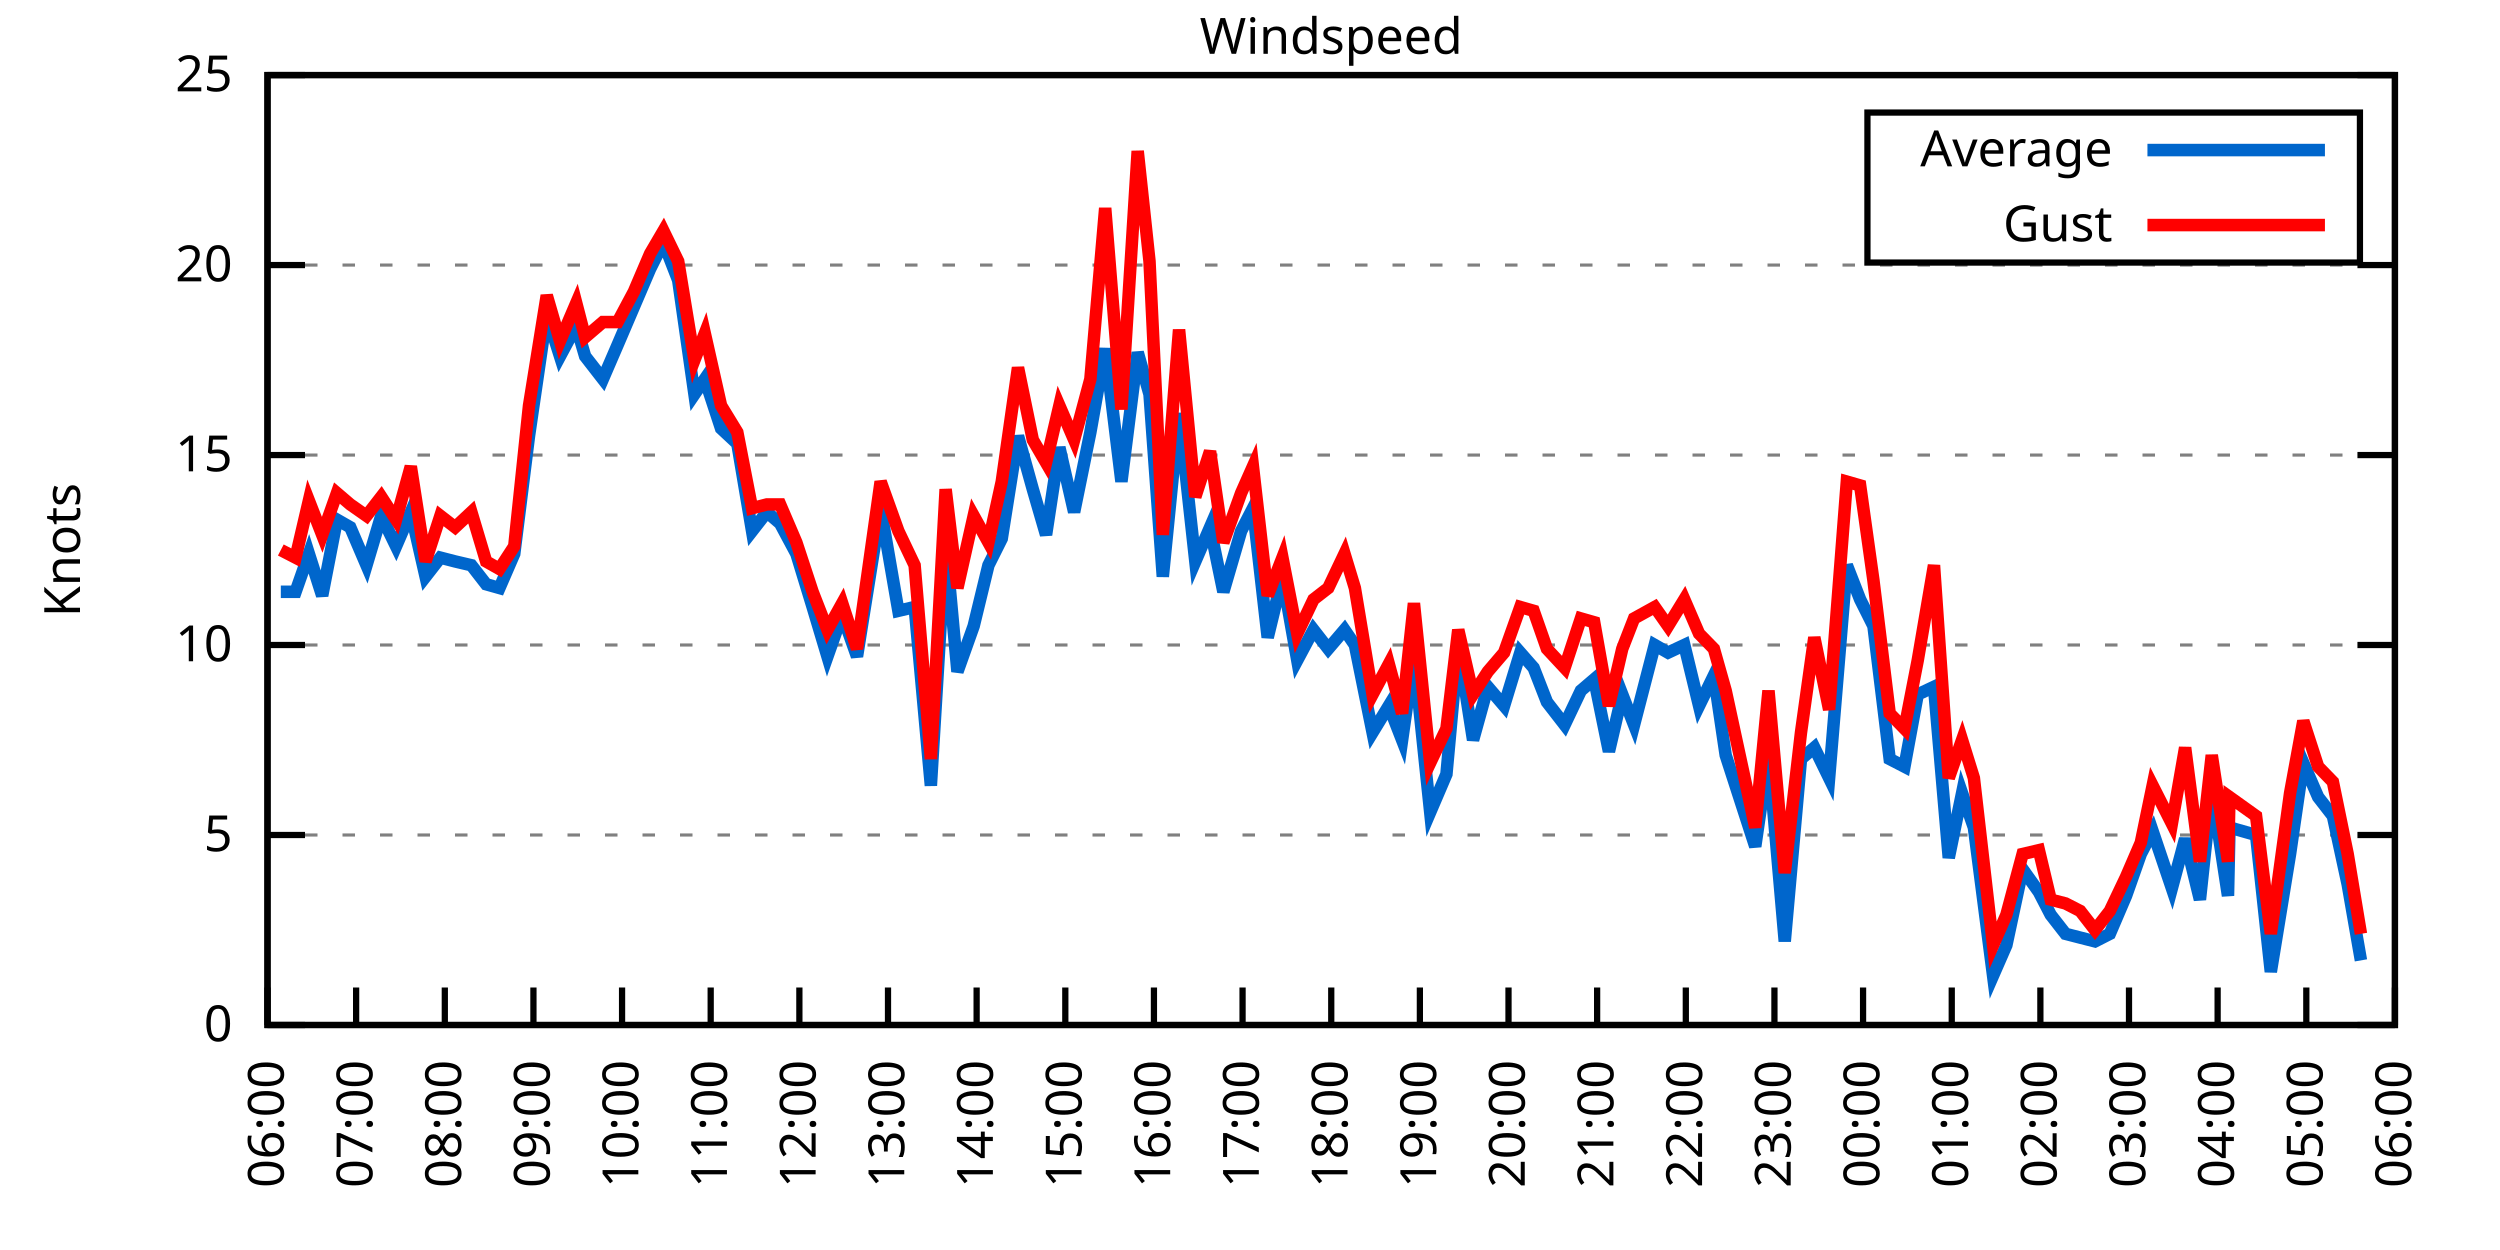
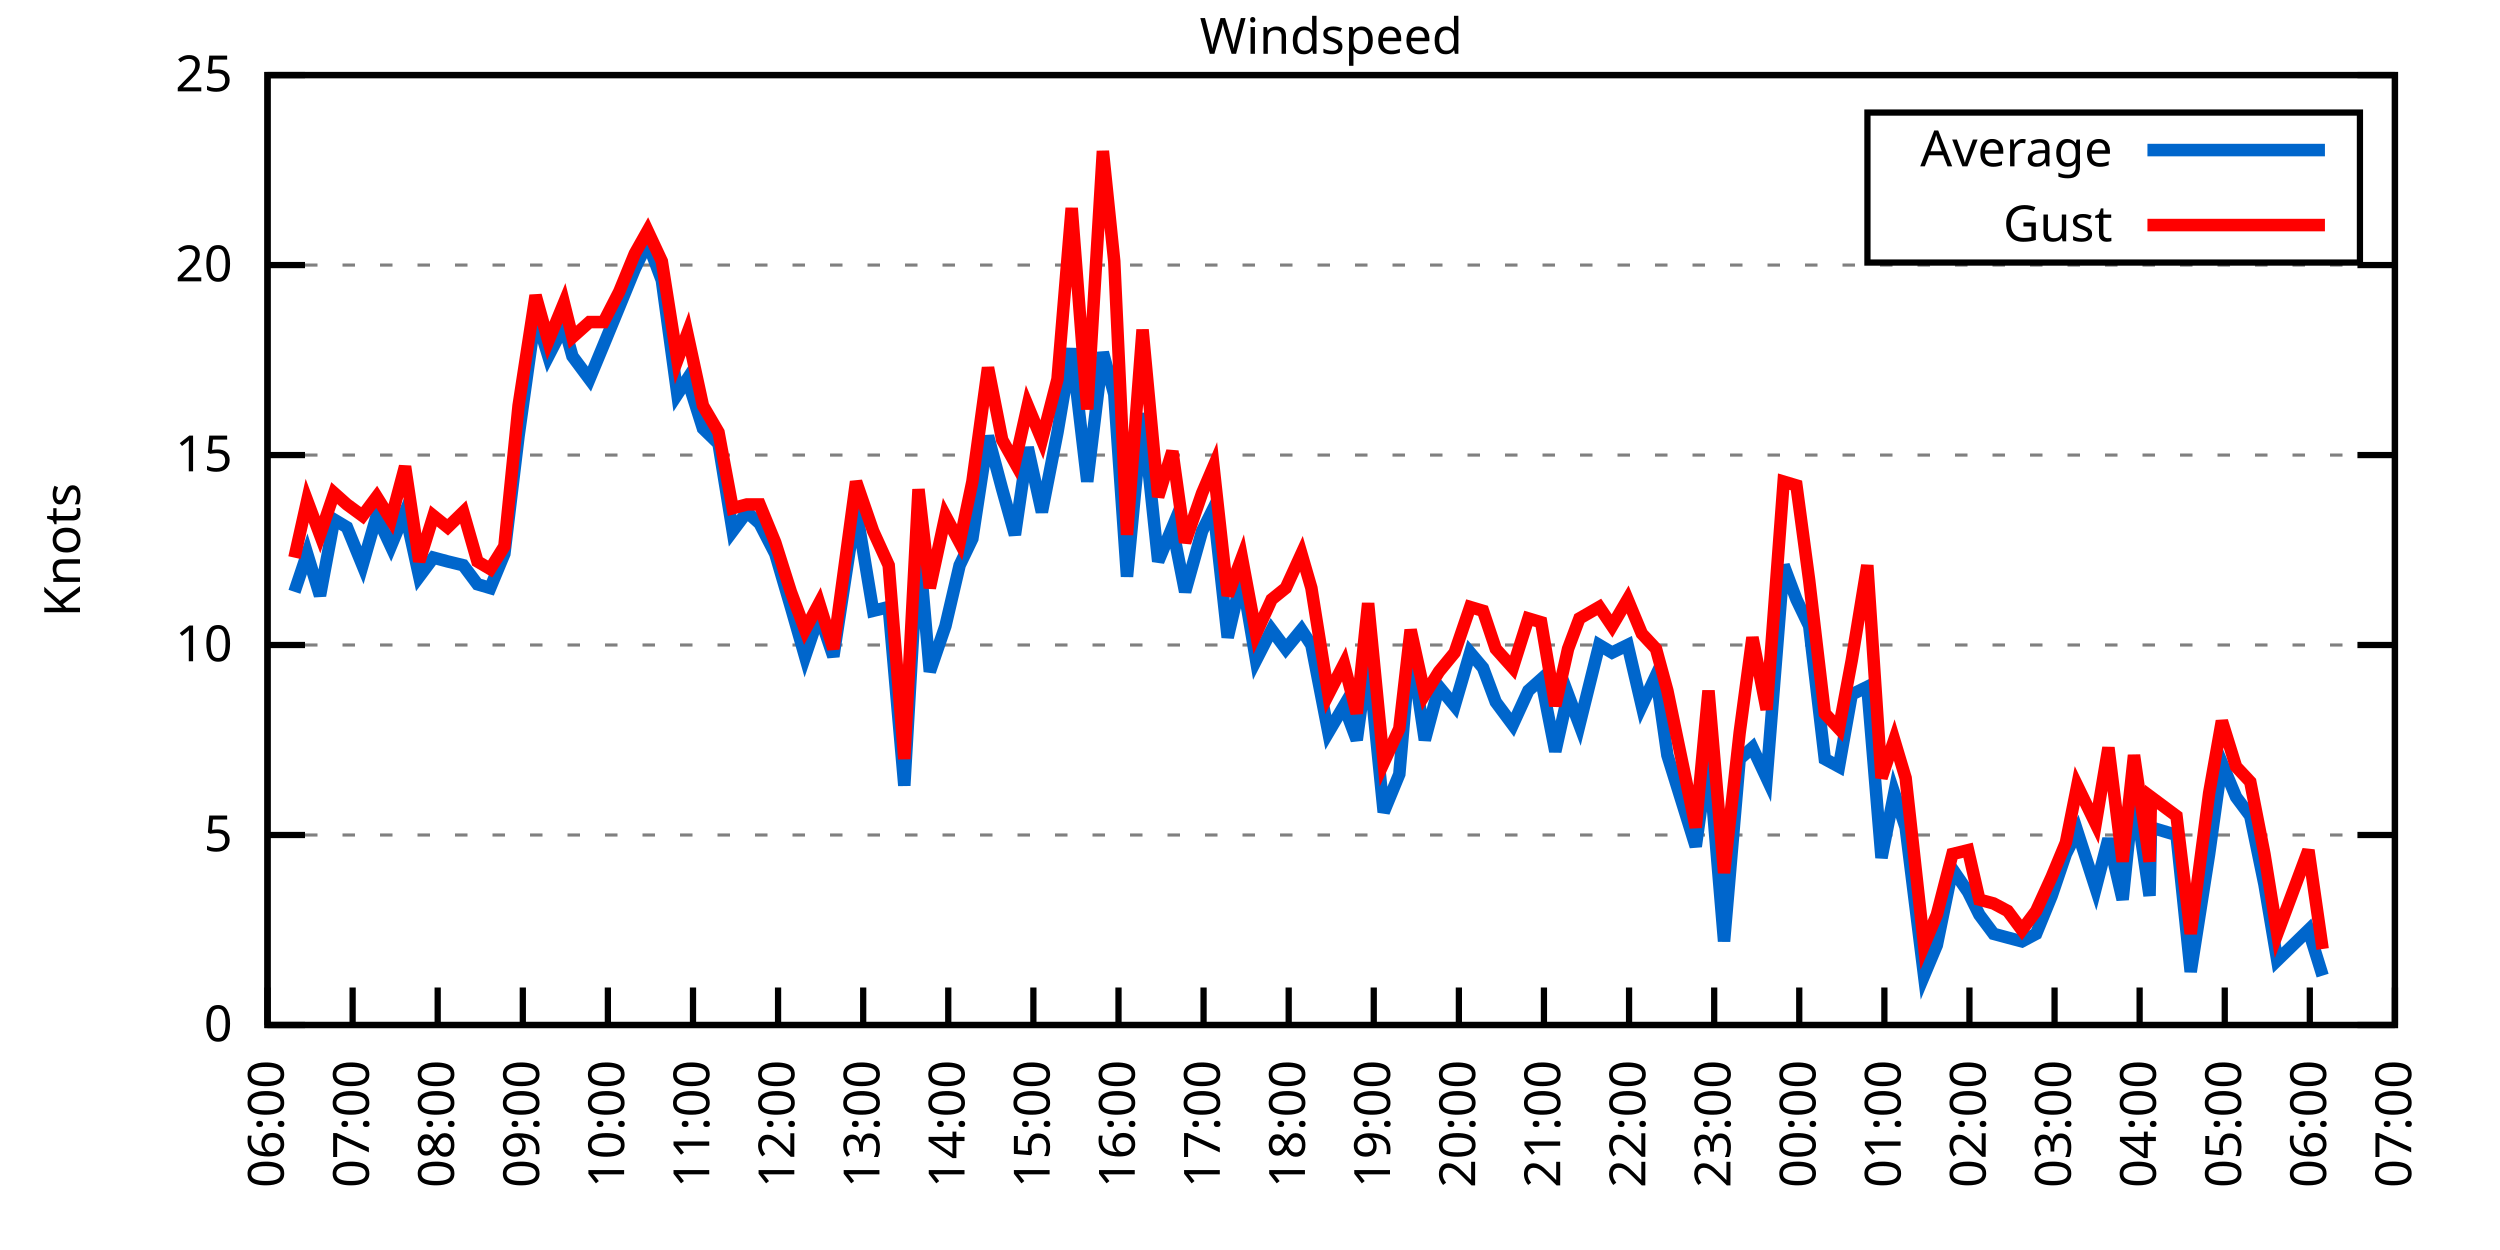
<svg xmlns="http://www.w3.org/2000/svg" xmlns:xlink="http://www.w3.org/1999/xlink" width="400" height="200" viewBox="0 0 400 200">
  <g id="gnuplot_canvas">
    <rect x="0" y="0" width="400" height="200" fill="none" />
    <defs>
      <circle id="gpDot" r="0.5" stroke-width="0.5" stroke="currentColor" />
      <path id="gpPt0" stroke-width="0.333" stroke="currentColor" d="M-1,0 h2 M0,-1 v2" />
      <path id="gpPt1" stroke-width="0.333" stroke="currentColor" d="M-1,-1 L1,1 M1,-1 L-1,1" />
      <path id="gpPt2" stroke-width="0.333" stroke="currentColor" d="M-1,0 L1,0 M0,-1 L0,1 M-1,-1 L1,1 M-1,1 L1,-1" />
      <rect id="gpPt3" stroke-width="0.333" stroke="currentColor" x="-1" y="-1" width="2" height="2" />
      <rect id="gpPt4" stroke-width="0.333" stroke="currentColor" fill="currentColor" x="-1" y="-1" width="2" height="2" />
      <circle id="gpPt5" stroke-width="0.333" stroke="currentColor" cx="0" cy="0" r="1" />
      <use xlink:href="#gpPt5" id="gpPt6" fill="currentColor" stroke="none" />
      <path id="gpPt7" stroke-width="0.333" stroke="currentColor" d="M0,-1.33 L-1.33,0.67 L1.33,0.67 z" />
      <use xlink:href="#gpPt7" id="gpPt8" fill="currentColor" stroke="none" />
      <use xlink:href="#gpPt7" id="gpPt9" stroke="currentColor" transform="rotate(180)" />
      <use xlink:href="#gpPt9" id="gpPt10" fill="currentColor" stroke="none" />
      <use xlink:href="#gpPt3" id="gpPt11" stroke="currentColor" transform="rotate(45)" />
      <use xlink:href="#gpPt11" id="gpPt12" fill="currentColor" stroke="none" />
      <path id="gpPt13" stroke-width="0.333" stroke="currentColor" d="M0,1.330 L1.265,0.411 L0.782,-1.067 L-0.782,-1.076 L-1.265,0.411 z" />
      <use xlink:href="#gpPt13" id="gpPt14" fill="currentColor" stroke="none" />
      <filter id="textbox" filterUnits="objectBoundingBox" x="0" y="0" height="1" width="1">
        <feFlood flood-color="white" flood-opacity="1" result="bgnd" />
        <feComposite in="SourceGraphic" in2="bgnd" operator="atop" />
      </filter>
      <filter id="greybox" filterUnits="objectBoundingBox" x="0" y="0" height="1" width="1">
        <feFlood flood-color="lightgrey" flood-opacity="1" result="grey" />
        <feComposite in="SourceGraphic" in2="grey" operator="atop" />
      </filter>
    </defs>
    <g fill="none" color="white" stroke="currentColor" stroke-width="1.00" stroke-linecap="butt" stroke-linejoin="miter">
</g>
    <g fill="none" color="black" stroke="currentColor" stroke-width="1.00" stroke-linecap="butt" stroke-linejoin="miter">
      <g stroke="none" shape-rendering="crispEdges">
        <polygon fill="rgb(255, 255, 255)" points="42.80,164.00 383.18,164.00 383.18,12.02 42.80,12.02 " />
      </g>
    </g>
    <g fill="none" color="black" stroke="currentColor" stroke-width="1.00" stroke-linecap="butt" stroke-linejoin="miter">
</g>
    <g fill="none" color="black" stroke="black" stroke-width="0.50" stroke-linecap="butt" stroke-linejoin="miter">
</g>
    <g fill="none" color="gray" stroke="currentColor" stroke-width="0.50" stroke-linecap="butt" stroke-linejoin="miter">
      <path stroke="gray" stroke-dasharray="2,4" class="gridline" d="M42.80,164.00 L383.19,164.00  " />
    </g>
    <g fill="none" color="gray" stroke="gray" stroke-width="1.00" stroke-linecap="butt" stroke-linejoin="miter">
</g>
    <g fill="none" color="black" stroke="currentColor" stroke-width="1.00" stroke-linecap="butt" stroke-linejoin="miter">
      <path stroke="black" d="M42.80,164.00 L48.80,164.00 M383.19,164.00 L377.19,164.00  " />
      <g transform="translate(37.20,166.60)" stroke="none" fill="black" font-family="Sans" font-size="8.00" text-anchor="end">
        <text>
          <tspan font-family="Sans"> 0</tspan>
        </text>
      </g>
    </g>
    <g fill="none" color="black" stroke="currentColor" stroke-width="1.00" stroke-linecap="butt" stroke-linejoin="miter">
</g>
    <g fill="none" color="black" stroke="black" stroke-width="0.50" stroke-linecap="butt" stroke-linejoin="miter">
</g>
    <g fill="none" color="gray" stroke="currentColor" stroke-width="0.50" stroke-linecap="butt" stroke-linejoin="miter">
      <path stroke="gray" stroke-dasharray="2,4" class="gridline" d="M42.80,133.60 L383.19,133.60  " />
    </g>
    <g fill="none" color="gray" stroke="gray" stroke-width="1.00" stroke-linecap="butt" stroke-linejoin="miter">
</g>
    <g fill="none" color="black" stroke="currentColor" stroke-width="1.00" stroke-linecap="butt" stroke-linejoin="miter">
      <path stroke="black" d="M42.80,133.60 L48.80,133.60 M383.19,133.60 L377.19,133.60  " />
      <g transform="translate(37.20,136.20)" stroke="none" fill="black" font-family="Sans" font-size="8.00" text-anchor="end">
        <text>
          <tspan font-family="Sans"> 5</tspan>
        </text>
      </g>
    </g>
    <g fill="none" color="black" stroke="currentColor" stroke-width="1.00" stroke-linecap="butt" stroke-linejoin="miter">
</g>
    <g fill="none" color="black" stroke="black" stroke-width="0.50" stroke-linecap="butt" stroke-linejoin="miter">
</g>
    <g fill="none" color="gray" stroke="currentColor" stroke-width="0.50" stroke-linecap="butt" stroke-linejoin="miter">
      <path stroke="gray" stroke-dasharray="2,4" class="gridline" d="M42.80,103.20 L383.19,103.20  " />
    </g>
    <g fill="none" color="gray" stroke="gray" stroke-width="1.00" stroke-linecap="butt" stroke-linejoin="miter">
</g>
    <g fill="none" color="black" stroke="currentColor" stroke-width="1.00" stroke-linecap="butt" stroke-linejoin="miter">
      <path stroke="black" d="M42.80,103.20 L48.80,103.20 M383.19,103.20 L377.19,103.20  " />
      <g transform="translate(37.20,105.80)" stroke="none" fill="black" font-family="Sans" font-size="8.00" text-anchor="end">
        <text>
          <tspan font-family="Sans"> 10</tspan>
        </text>
      </g>
    </g>
    <g fill="none" color="black" stroke="currentColor" stroke-width="1.00" stroke-linecap="butt" stroke-linejoin="miter">
</g>
    <g fill="none" color="black" stroke="black" stroke-width="0.50" stroke-linecap="butt" stroke-linejoin="miter">
</g>
    <g fill="none" color="gray" stroke="currentColor" stroke-width="0.50" stroke-linecap="butt" stroke-linejoin="miter">
      <path stroke="gray" stroke-dasharray="2,4" class="gridline" d="M42.80,72.81 L383.19,72.81  " />
    </g>
    <g fill="none" color="gray" stroke="gray" stroke-width="1.00" stroke-linecap="butt" stroke-linejoin="miter">
</g>
    <g fill="none" color="black" stroke="currentColor" stroke-width="1.00" stroke-linecap="butt" stroke-linejoin="miter">
      <path stroke="black" d="M42.80,72.81 L48.80,72.81 M383.19,72.81 L377.19,72.81  " />
      <g transform="translate(37.20,75.41)" stroke="none" fill="black" font-family="Sans" font-size="8.00" text-anchor="end">
        <text>
          <tspan font-family="Sans"> 15</tspan>
        </text>
      </g>
    </g>
    <g fill="none" color="black" stroke="currentColor" stroke-width="1.00" stroke-linecap="butt" stroke-linejoin="miter">
</g>
    <g fill="none" color="black" stroke="black" stroke-width="0.50" stroke-linecap="butt" stroke-linejoin="miter">
</g>
    <g fill="none" color="gray" stroke="currentColor" stroke-width="0.50" stroke-linecap="butt" stroke-linejoin="miter">
      <path stroke="gray" stroke-dasharray="2,4" class="gridline" d="M42.80,42.41 L383.19,42.41  " />
    </g>
    <g fill="none" color="gray" stroke="gray" stroke-width="1.00" stroke-linecap="butt" stroke-linejoin="miter">
</g>
    <g fill="none" color="black" stroke="currentColor" stroke-width="1.00" stroke-linecap="butt" stroke-linejoin="miter">
      <path stroke="black" d="M42.80,42.41 L48.80,42.41 M383.19,42.41 L377.19,42.41  " />
      <g transform="translate(37.20,45.01)" stroke="none" fill="black" font-family="Sans" font-size="8.00" text-anchor="end">
        <text>
          <tspan font-family="Sans"> 20</tspan>
        </text>
      </g>
    </g>
    <g fill="none" color="black" stroke="currentColor" stroke-width="1.00" stroke-linecap="butt" stroke-linejoin="miter">
</g>
    <g fill="none" color="black" stroke="black" stroke-width="0.50" stroke-linecap="butt" stroke-linejoin="miter">
</g>
    <g fill="none" color="gray" stroke="currentColor" stroke-width="0.50" stroke-linecap="butt" stroke-linejoin="miter">
      <path stroke="gray" stroke-dasharray="2,4" class="gridline" d="M42.80,12.01 L383.19,12.01  " />
    </g>
    <g fill="none" color="gray" stroke="gray" stroke-width="1.00" stroke-linecap="butt" stroke-linejoin="miter">
</g>
    <g fill="none" color="black" stroke="currentColor" stroke-width="1.00" stroke-linecap="butt" stroke-linejoin="miter">
      <path stroke="black" d="M42.80,12.01 L48.80,12.01 M383.19,12.01 L377.19,12.01  " />
      <g transform="translate(37.20,14.61)" stroke="none" fill="black" font-family="Sans" font-size="8.00" text-anchor="end">
        <text>
          <tspan font-family="Sans"> 25</tspan>
        </text>
      </g>
    </g>
    <g fill="none" color="black" stroke="currentColor" stroke-width="1.00" stroke-linecap="butt" stroke-linejoin="miter">
      <path stroke="black" d="M42.80,164.00 L42.80,158.00  " />
      <g transform="translate(45.40,169.60) rotate(270.00)" stroke="none" fill="black" font-family="Sans" font-size="8.00" text-anchor="end">
        <text>
          <tspan font-family="Sans">06:00</tspan>
        </text>
      </g>
    </g>
    <g fill="none" color="black" stroke="currentColor" stroke-width="1.00" stroke-linecap="butt" stroke-linejoin="miter">
-       <path stroke="black" d="M56.98,164.00 L56.98,158.00  " />
-       <g transform="translate(59.58,169.60) rotate(270.00)" stroke="none" fill="black" font-family="Sans" font-size="8.00" text-anchor="end">
+       <path stroke="black" d="M56.42,164.00 L56.42,158.00  " />
+       <g transform="translate(59.02,169.60) rotate(270.00)" stroke="none" fill="black" font-family="Sans" font-size="8.00" text-anchor="end">
        <text>
          <tspan font-family="Sans">07:00</tspan>
        </text>
      </g>
    </g>
    <g fill="none" color="black" stroke="currentColor" stroke-width="1.00" stroke-linecap="butt" stroke-linejoin="miter">
-       <path stroke="black" d="M71.17,164.00 L71.17,158.00  " />
-       <g transform="translate(73.77,169.60) rotate(270.00)" stroke="none" fill="black" font-family="Sans" font-size="8.00" text-anchor="end">
+       <path stroke="black" d="M70.03,164.00 L70.03,158.00  " />
+       <g transform="translate(72.63,169.60) rotate(270.00)" stroke="none" fill="black" font-family="Sans" font-size="8.00" text-anchor="end">
        <text>
          <tspan font-family="Sans">08:00</tspan>
        </text>
      </g>
    </g>
    <g fill="none" color="black" stroke="currentColor" stroke-width="1.00" stroke-linecap="butt" stroke-linejoin="miter">
-       <path stroke="black" d="M85.35,164.00 L85.35,158.00  " />
-       <g transform="translate(87.95,169.60) rotate(270.00)" stroke="none" fill="black" font-family="Sans" font-size="8.00" text-anchor="end">
+       <path stroke="black" d="M83.65,164.00 L83.65,158.00  " />
+       <g transform="translate(86.25,169.60) rotate(270.00)" stroke="none" fill="black" font-family="Sans" font-size="8.00" text-anchor="end">
        <text>
          <tspan font-family="Sans">09:00</tspan>
        </text>
      </g>
    </g>
    <g fill="none" color="black" stroke="currentColor" stroke-width="1.00" stroke-linecap="butt" stroke-linejoin="miter">
-       <path stroke="black" d="M99.53,164.00 L99.53,158.00  " />
-       <g transform="translate(102.13,169.60) rotate(270.00)" stroke="none" fill="black" font-family="Sans" font-size="8.00" text-anchor="end">
+       <path stroke="black" d="M97.26,164.00 L97.26,158.00  " />
+       <g transform="translate(99.86,169.60) rotate(270.00)" stroke="none" fill="black" font-family="Sans" font-size="8.00" text-anchor="end">
        <text>
          <tspan font-family="Sans">10:00</tspan>
        </text>
      </g>
    </g>
    <g fill="none" color="black" stroke="currentColor" stroke-width="1.00" stroke-linecap="butt" stroke-linejoin="miter">
-       <path stroke="black" d="M113.71,164.00 L113.71,158.00  " />
-       <g transform="translate(116.31,169.60) rotate(270.00)" stroke="none" fill="black" font-family="Sans" font-size="8.00" text-anchor="end">
+       <path stroke="black" d="M110.88,164.00 L110.88,158.00  " />
+       <g transform="translate(113.48,169.60) rotate(270.00)" stroke="none" fill="black" font-family="Sans" font-size="8.00" text-anchor="end">
        <text>
          <tspan font-family="Sans">11:00</tspan>
        </text>
      </g>
    </g>
    <g fill="none" color="black" stroke="currentColor" stroke-width="1.00" stroke-linecap="butt" stroke-linejoin="miter">
-       <path stroke="black" d="M127.90,164.00 L127.90,158.00  " />
-       <g transform="translate(130.50,169.60) rotate(270.00)" stroke="none" fill="black" font-family="Sans" font-size="8.00" text-anchor="end">
+       <path stroke="black" d="M124.49,164.00 L124.49,158.00  " />
+       <g transform="translate(127.09,169.60) rotate(270.00)" stroke="none" fill="black" font-family="Sans" font-size="8.00" text-anchor="end">
        <text>
          <tspan font-family="Sans">12:00</tspan>
        </text>
      </g>
    </g>
    <g fill="none" color="black" stroke="currentColor" stroke-width="1.00" stroke-linecap="butt" stroke-linejoin="miter">
-       <path stroke="black" d="M142.08,164.00 L142.08,158.00  " />
-       <g transform="translate(144.68,169.60) rotate(270.00)" stroke="none" fill="black" font-family="Sans" font-size="8.00" text-anchor="end">
+       <path stroke="black" d="M138.11,164.00 L138.11,158.00  " />
+       <g transform="translate(140.71,169.60) rotate(270.00)" stroke="none" fill="black" font-family="Sans" font-size="8.00" text-anchor="end">
        <text>
          <tspan font-family="Sans">13:00</tspan>
        </text>
      </g>
    </g>
    <g fill="none" color="black" stroke="currentColor" stroke-width="1.00" stroke-linecap="butt" stroke-linejoin="miter">
-       <path stroke="black" d="M156.26,164.00 L156.26,158.00  " />
-       <g transform="translate(158.86,169.60) rotate(270.00)" stroke="none" fill="black" font-family="Sans" font-size="8.00" text-anchor="end">
+       <path stroke="black" d="M151.72,164.00 L151.72,158.00  " />
+       <g transform="translate(154.32,169.60) rotate(270.00)" stroke="none" fill="black" font-family="Sans" font-size="8.00" text-anchor="end">
        <text>
          <tspan font-family="Sans">14:00</tspan>
        </text>
      </g>
    </g>
    <g fill="none" color="black" stroke="currentColor" stroke-width="1.00" stroke-linecap="butt" stroke-linejoin="miter">
-       <path stroke="black" d="M170.45,164.00 L170.45,158.00  " />
-       <g transform="translate(173.05,169.60) rotate(270.00)" stroke="none" fill="black" font-family="Sans" font-size="8.00" text-anchor="end">
+       <path stroke="black" d="M165.34,164.00 L165.34,158.00  " />
+       <g transform="translate(167.94,169.60) rotate(270.00)" stroke="none" fill="black" font-family="Sans" font-size="8.00" text-anchor="end">
        <text>
          <tspan font-family="Sans">15:00</tspan>
        </text>
      </g>
    </g>
    <g fill="none" color="black" stroke="currentColor" stroke-width="1.00" stroke-linecap="butt" stroke-linejoin="miter">
-       <path stroke="black" d="M184.63,164.00 L184.63,158.00  " />
-       <g transform="translate(187.23,169.60) rotate(270.00)" stroke="none" fill="black" font-family="Sans" font-size="8.00" text-anchor="end">
+       <path stroke="black" d="M178.96,164.00 L178.96,158.00  " />
+       <g transform="translate(181.56,169.60) rotate(270.00)" stroke="none" fill="black" font-family="Sans" font-size="8.00" text-anchor="end">
        <text>
          <tspan font-family="Sans">16:00</tspan>
        </text>
      </g>
    </g>
    <g fill="none" color="black" stroke="currentColor" stroke-width="1.00" stroke-linecap="butt" stroke-linejoin="miter">
-       <path stroke="black" d="M198.81,164.00 L198.81,158.00  " />
-       <g transform="translate(201.41,169.60) rotate(270.00)" stroke="none" fill="black" font-family="Sans" font-size="8.00" text-anchor="end">
+       <path stroke="black" d="M192.57,164.00 L192.57,158.00  " />
+       <g transform="translate(195.17,169.60) rotate(270.00)" stroke="none" fill="black" font-family="Sans" font-size="8.00" text-anchor="end">
        <text>
          <tspan font-family="Sans">17:00</tspan>
        </text>
      </g>
    </g>
    <g fill="none" color="black" stroke="currentColor" stroke-width="1.00" stroke-linecap="butt" stroke-linejoin="miter">
-       <path stroke="black" d="M213.00,164.00 L213.00,158.00  " />
-       <g transform="translate(215.60,169.60) rotate(270.00)" stroke="none" fill="black" font-family="Sans" font-size="8.00" text-anchor="end">
+       <path stroke="black" d="M206.19,164.00 L206.19,158.00  " />
+       <g transform="translate(208.79,169.60) rotate(270.00)" stroke="none" fill="black" font-family="Sans" font-size="8.00" text-anchor="end">
        <text>
          <tspan font-family="Sans">18:00</tspan>
        </text>
      </g>
    </g>
    <g fill="none" color="black" stroke="currentColor" stroke-width="1.00" stroke-linecap="butt" stroke-linejoin="miter">
-       <path stroke="black" d="M227.18,164.00 L227.18,158.00  " />
-       <g transform="translate(229.78,169.60) rotate(270.00)" stroke="none" fill="black" font-family="Sans" font-size="8.00" text-anchor="end">
+       <path stroke="black" d="M219.80,164.00 L219.80,158.00  " />
+       <g transform="translate(222.40,169.60) rotate(270.00)" stroke="none" fill="black" font-family="Sans" font-size="8.00" text-anchor="end">
        <text>
          <tspan font-family="Sans">19:00</tspan>
        </text>
      </g>
    </g>
    <g fill="none" color="black" stroke="currentColor" stroke-width="1.00" stroke-linecap="butt" stroke-linejoin="miter">
-       <path stroke="black" d="M241.36,164.00 L241.36,158.00  " />
-       <g transform="translate(243.96,169.60) rotate(270.00)" stroke="none" fill="black" font-family="Sans" font-size="8.00" text-anchor="end">
+       <path stroke="black" d="M233.42,164.00 L233.42,158.00  " />
+       <g transform="translate(236.02,169.60) rotate(270.00)" stroke="none" fill="black" font-family="Sans" font-size="8.00" text-anchor="end">
        <text>
          <tspan font-family="Sans">20:00</tspan>
        </text>
      </g>
    </g>
    <g fill="none" color="black" stroke="currentColor" stroke-width="1.00" stroke-linecap="butt" stroke-linejoin="miter">
-       <path stroke="black" d="M255.54,164.00 L255.54,158.00  " />
-       <g transform="translate(258.14,169.60) rotate(270.00)" stroke="none" fill="black" font-family="Sans" font-size="8.00" text-anchor="end">
+       <path stroke="black" d="M247.03,164.00 L247.03,158.00  " />
+       <g transform="translate(249.63,169.60) rotate(270.00)" stroke="none" fill="black" font-family="Sans" font-size="8.00" text-anchor="end">
        <text>
          <tspan font-family="Sans">21:00</tspan>
        </text>
      </g>
    </g>
    <g fill="none" color="black" stroke="currentColor" stroke-width="1.00" stroke-linecap="butt" stroke-linejoin="miter">
-       <path stroke="black" d="M269.73,164.00 L269.73,158.00  " />
-       <g transform="translate(272.33,169.60) rotate(270.00)" stroke="none" fill="black" font-family="Sans" font-size="8.00" text-anchor="end">
+       <path stroke="black" d="M260.65,164.00 L260.65,158.00  " />
+       <g transform="translate(263.25,169.60) rotate(270.00)" stroke="none" fill="black" font-family="Sans" font-size="8.00" text-anchor="end">
        <text>
          <tspan font-family="Sans">22:00</tspan>
        </text>
      </g>
    </g>
    <g fill="none" color="black" stroke="currentColor" stroke-width="1.00" stroke-linecap="butt" stroke-linejoin="miter">
-       <path stroke="black" d="M283.91,164.00 L283.91,158.00  " />
-       <g transform="translate(286.51,169.60) rotate(270.00)" stroke="none" fill="black" font-family="Sans" font-size="8.00" text-anchor="end">
+       <path stroke="black" d="M274.27,164.00 L274.27,158.00  " />
+       <g transform="translate(276.87,169.60) rotate(270.00)" stroke="none" fill="black" font-family="Sans" font-size="8.00" text-anchor="end">
        <text>
          <tspan font-family="Sans">23:00</tspan>
        </text>
      </g>
    </g>
    <g fill="none" color="black" stroke="currentColor" stroke-width="1.00" stroke-linecap="butt" stroke-linejoin="miter">
-       <path stroke="black" d="M298.09,164.00 L298.09,158.00  " />
-       <g transform="translate(300.69,169.60) rotate(270.00)" stroke="none" fill="black" font-family="Sans" font-size="8.00" text-anchor="end">
+       <path stroke="black" d="M287.88,164.00 L287.88,158.00  " />
+       <g transform="translate(290.48,169.60) rotate(270.00)" stroke="none" fill="black" font-family="Sans" font-size="8.00" text-anchor="end">
        <text>
          <tspan font-family="Sans">00:00</tspan>
        </text>
      </g>
    </g>
    <g fill="none" color="black" stroke="currentColor" stroke-width="1.00" stroke-linecap="butt" stroke-linejoin="miter">
-       <path stroke="black" d="M312.28,164.00 L312.28,158.00  " />
-       <g transform="translate(314.88,169.60) rotate(270.00)" stroke="none" fill="black" font-family="Sans" font-size="8.00" text-anchor="end">
+       <path stroke="black" d="M301.50,164.00 L301.50,158.00  " />
+       <g transform="translate(304.10,169.60) rotate(270.00)" stroke="none" fill="black" font-family="Sans" font-size="8.00" text-anchor="end">
        <text>
          <tspan font-family="Sans">01:00</tspan>
        </text>
      </g>
    </g>
    <g fill="none" color="black" stroke="currentColor" stroke-width="1.00" stroke-linecap="butt" stroke-linejoin="miter">
-       <path stroke="black" d="M326.46,164.00 L326.46,158.00  " />
-       <g transform="translate(329.06,169.60) rotate(270.00)" stroke="none" fill="black" font-family="Sans" font-size="8.00" text-anchor="end">
+       <path stroke="black" d="M315.11,164.00 L315.11,158.00  " />
+       <g transform="translate(317.71,169.60) rotate(270.00)" stroke="none" fill="black" font-family="Sans" font-size="8.00" text-anchor="end">
        <text>
          <tspan font-family="Sans">02:00</tspan>
        </text>
      </g>
    </g>
    <g fill="none" color="black" stroke="currentColor" stroke-width="1.00" stroke-linecap="butt" stroke-linejoin="miter">
-       <path stroke="black" d="M340.64,164.00 L340.64,158.00  " />
-       <g transform="translate(343.24,169.60) rotate(270.00)" stroke="none" fill="black" font-family="Sans" font-size="8.00" text-anchor="end">
+       <path stroke="black" d="M328.73,164.00 L328.73,158.00  " />
+       <g transform="translate(331.33,169.60) rotate(270.00)" stroke="none" fill="black" font-family="Sans" font-size="8.00" text-anchor="end">
        <text>
          <tspan font-family="Sans">03:00</tspan>
        </text>
      </g>
    </g>
    <g fill="none" color="black" stroke="currentColor" stroke-width="1.00" stroke-linecap="butt" stroke-linejoin="miter">
-       <path stroke="black" d="M354.82,164.00 L354.82,158.00  " />
-       <g transform="translate(357.42,169.60) rotate(270.00)" stroke="none" fill="black" font-family="Sans" font-size="8.00" text-anchor="end">
+       <path stroke="black" d="M342.34,164.00 L342.34,158.00  " />
+       <g transform="translate(344.94,169.60) rotate(270.00)" stroke="none" fill="black" font-family="Sans" font-size="8.00" text-anchor="end">
        <text>
          <tspan font-family="Sans">04:00</tspan>
        </text>
      </g>
    </g>
    <g fill="none" color="black" stroke="currentColor" stroke-width="1.00" stroke-linecap="butt" stroke-linejoin="miter">
-       <path stroke="black" d="M369.01,164.00 L369.01,158.00  " />
-       <g transform="translate(371.61,169.60) rotate(270.00)" stroke="none" fill="black" font-family="Sans" font-size="8.00" text-anchor="end">
+       <path stroke="black" d="M355.96,164.00 L355.96,158.00  " />
+       <g transform="translate(358.56,169.60) rotate(270.00)" stroke="none" fill="black" font-family="Sans" font-size="8.00" text-anchor="end">
        <text>
          <tspan font-family="Sans">05:00</tspan>
+         </text>
+       </g>
+     </g>
+     <g fill="none" color="black" stroke="currentColor" stroke-width="1.00" stroke-linecap="butt" stroke-linejoin="miter">
+       <path stroke="black" d="M369.57,164.00 L369.57,158.00  " />
+       <g transform="translate(372.17,169.60) rotate(270.00)" stroke="none" fill="black" font-family="Sans" font-size="8.00" text-anchor="end">
+         <text>
+           <tspan font-family="Sans">06:00</tspan>
        </text>
      </g>
    </g>
    <g fill="none" color="black" stroke="currentColor" stroke-width="1.00" stroke-linecap="butt" stroke-linejoin="miter">
      <path stroke="black" d="M383.19,164.00 L383.19,158.00  " />
      <g transform="translate(385.79,169.60) rotate(270.00)" stroke="none" fill="black" font-family="Sans" font-size="8.00" text-anchor="end">
        <text>
-           <tspan font-family="Sans">06:00</tspan>
+           <tspan font-family="Sans">07:00</tspan>
        </text>
      </g>
    </g>
    <g fill="none" color="black" stroke="currentColor" stroke-width="1.00" stroke-linecap="butt" stroke-linejoin="miter">
</g>
    <g fill="none" color="black" stroke="currentColor" stroke-width="1.00" stroke-linecap="butt" stroke-linejoin="miter">
      <path stroke="black" d="M42.80,12.01 L42.80,164.00 L383.19,164.00 L383.19,12.01 L42.80,12.01 Z  " />
    </g>
    <g fill="none" color="black" stroke="currentColor" stroke-width="1.00" stroke-linecap="butt" stroke-linejoin="miter">
</g>
    <g fill="none" color="black" stroke="currentColor" stroke-width="1.00" stroke-linecap="butt" stroke-linejoin="miter">
      <path stroke="black" d="M298.79,42.01 L298.79,18.01 L377.59,18.01 L377.59,42.01 L298.79,42.01 Z  " />
    </g>
    <g id="Windspeed_plot_1">
      <g fill="none" color="white" stroke="black" stroke-width="2.00" stroke-linecap="butt" stroke-linejoin="miter">
</g>
      <g fill="none" color="black" stroke="currentColor" stroke-width="2.00" stroke-linecap="butt" stroke-linejoin="miter">
        <g transform="translate(337.99,26.61)" stroke="none" fill="black" font-family="Sans" font-size="8.00" text-anchor="end">
          <text>
            <tspan font-family="Sans">Average</tspan>
          </text>
        </g>
      </g>
      <g fill="none" color="black" stroke="currentColor" stroke-width="2.00" stroke-linecap="butt" stroke-linejoin="miter">
-         <path stroke="rgb(  0, 102, 204)" d="M343.59,24.01 L371.99,24.01 M44.93,94.69 L47.29,94.69 L49.42,88.61 L51.55,95.30 L53.91,83.14 L56.04,84.36   L58.64,90.44 L61.00,82.53 L63.37,87.40 L65.73,81.93 L68.09,92.26 L70.46,89.22 L72.82,89.83 L75.42,90.44   L77.78,93.48 L79.91,94.08 L82.28,88.61 L84.64,69.77 L87.48,50.31 L89.60,57.00 L92.20,52.14 L93.62,57.00   L96.46,60.65 L98.82,55.18 L101.42,49.10 L104.02,43.02 L106.15,38.76 L108.51,44.84 L111.11,63.08 L112.77,60.65   L115.37,68.55 L117.97,70.98 L120.33,84.97 L122.70,81.93 L124.82,83.75 L127.42,88.61 L130.02,97.12 L132.39,105.03   L134.75,98.34 L137.12,105.03 L140.90,81.32 L143.74,97.73 L146.34,97.12 L148.94,125.70 L151.30,86.79 L153.19,107.46   L155.79,100.16 L158.15,90.44 L160.28,86.18 L162.88,69.77 L165.25,78.28 L167.37,85.57 L169.50,71.59 L171.86,81.93   L174.46,69.16 L176.83,55.78 L179.43,77.06 L182.03,56.39 L183.92,63.08 L186.05,92.26 L188.65,66.12 L191.25,89.83   L193.61,84.36 L195.74,94.69 L198.58,84.97 L200.47,81.32 L202.83,101.99 L205.19,92.26 L207.56,105.64 L210.16,100.77   L212.52,103.81 L215.12,100.77 L216.78,103.20 L219.61,117.19 L222.21,112.93 L224.34,118.40 L226.23,105.03 L228.83,129.95   L231.43,123.87 L233.32,103.20 L235.69,118.40 L238.05,109.89 L240.65,112.93 L243.25,104.42 L245.38,106.85 L247.51,112.32   L250.34,115.97 L252.94,110.50 L255.07,108.68 L257.43,120.23 L259.56,111.11 L261.45,115.97 L264.76,103.20 L266.89,104.42   L269.49,103.20 L271.85,112.93 L274.22,108.07 L276.11,120.83 L280.84,135.43 L282.96,120.83 L285.56,150.62 L288.16,121.44   L290.29,119.62 L292.66,124.48 L295.49,90.44 L297.62,95.91 L299.75,100.16 L302.35,121.44 L304.71,122.66 L306.84,111.11   L309.44,109.89 L311.80,137.25 L313.93,126.91 L315.82,132.39 L318.89,156.10 L321.02,151.23 L323.62,139.07 L326.22,142.72   L328.11,146.37 L330.48,149.41 L332.84,150.02 L335.20,150.62 L337.57,149.41 L340.17,143.33 L342.53,136.64 L344.42,132.99   L347.50,142.11 L349.62,134.21 L351.99,143.94 L353.88,126.31 L356.48,143.33 L356.72,132.39 L360.97,133.60 L363.33,155.49   L366.41,136.64 L368.53,122.05 L370.90,127.52 L373.26,130.56 L375.63,141.51 L377.75,153.66  " />
+         <path stroke="rgb(  0, 102, 204)" d="M343.59,24.01 L371.99,24.01 M47.11,94.69 L49.15,88.61 L51.20,95.30 L53.47,83.14 L55.51,84.36 L58.00,90.44   L60.27,82.53 L62.54,87.40 L64.81,81.93 L67.08,92.26 L69.35,89.22 L71.62,89.83 L74.12,90.44 L76.39,93.48   L78.43,94.08 L80.70,88.61 L82.97,69.77 L85.69,50.31 L87.73,57.00 L90.23,52.14 L91.59,57.00 L94.31,60.65   L96.58,55.18 L99.08,49.10 L101.57,43.02 L103.62,38.76 L105.89,44.84 L108.38,63.08 L109.97,60.65 L112.47,68.55   L114.96,70.98 L117.23,84.97 L119.50,81.93 L121.54,83.75 L124.04,88.61 L126.54,97.12 L128.81,105.03 L131.07,98.34   L133.34,105.03 L136.97,81.32 L139.70,97.73 L142.19,97.12 L144.69,125.70 L146.96,86.79 L148.77,107.46 L151.27,100.16   L153.54,90.44 L155.58,86.18 L158.08,69.77 L160.35,78.28 L162.39,85.57 L164.43,71.59 L166.70,81.93 L169.20,69.16   L171.47,55.78 L173.96,77.06 L176.46,56.39 L178.28,63.08 L180.32,92.26 L182.81,66.12 L185.31,89.83 L187.58,84.36   L189.62,94.69 L192.34,84.97 L194.16,81.32 L196.43,101.99 L198.70,92.26 L200.97,105.64 L203.46,100.77 L205.73,103.81   L208.23,100.77 L209.82,103.20 L212.54,117.19 L215.04,112.93 L217.08,118.40 L218.90,105.03 L221.39,129.95 L223.89,123.87   L225.70,103.20 L227.97,118.40 L230.24,109.89 L232.74,112.93 L235.23,104.42 L237.28,106.85 L239.32,112.32 L242.04,115.97   L244.54,110.50 L246.58,108.68 L248.85,120.23 L250.89,111.11 L252.71,115.97 L255.88,103.20 L257.93,104.42 L260.42,103.20   L262.69,112.93 L264.96,108.07 L266.78,120.83 L271.32,135.43 L273.36,120.83 L275.85,150.62 L278.35,121.44 L280.39,119.62   L282.66,124.48 L285.38,90.44 L287.43,95.91 L289.47,100.16 L291.97,121.44 L294.23,122.66 L296.28,111.11 L298.77,109.89   L301.04,137.25 L303.08,126.91 L304.90,132.39 L307.85,156.10 L309.89,151.23 L312.39,139.07 L314.89,142.72 L316.70,146.37   L318.97,149.41 L321.24,150.02 L323.51,150.62 L325.78,149.41 L328.27,143.33 L330.54,136.64 L332.36,132.99 L335.31,142.11   L337.35,134.21 L339.62,143.94 L341.44,126.31 L343.93,143.33 L344.16,132.39 L348.24,133.60 L350.51,155.49 L353.46,136.64   L355.50,122.05 L357.77,127.52 L360.04,130.56 L362.31,141.51 L364.36,153.66 L369.35,148.80 L371.62,156.10  " />
      </g>
    </g>
    <g id="Windspeed_plot_2">
      <g fill="none" color="black" stroke="currentColor" stroke-width="2.00" stroke-linecap="butt" stroke-linejoin="miter">
        <g transform="translate(337.99,38.61)" stroke="none" fill="black" font-family="Sans" font-size="8.00" text-anchor="end">
          <text>
            <tspan font-family="Sans">Gust</tspan>
          </text>
        </g>
      </g>
      <g fill="none" color="black" stroke="currentColor" stroke-width="2.00" stroke-linecap="butt" stroke-linejoin="miter">
-         <path stroke="rgb(255,   0,   0)" d="M343.59,36.01 L371.99,36.01 M44.93,88.00 L47.29,89.22 L49.42,80.10 L51.55,85.57 L53.91,78.89 L56.04,80.71   L58.64,82.53 L61.00,79.49 L63.37,83.14 L65.73,74.63 L68.09,89.83 L70.46,82.53 L72.82,84.36 L75.42,81.93   L77.78,89.83 L79.91,91.04 L82.28,87.40 L84.64,64.90 L87.48,47.27 L89.60,54.57 L92.20,48.49 L93.62,53.96   L96.46,51.53 L98.82,51.53 L101.42,46.66 L104.02,40.58 L106.15,36.94 L108.51,41.80 L111.11,57.61 L112.77,53.35   L115.37,64.90 L117.97,69.16 L120.33,81.32 L122.70,80.71 L124.82,80.71 L127.42,86.79 L130.02,94.69 L132.39,100.77   L134.75,96.52 L137.12,103.81 L140.90,77.06 L143.74,84.97 L146.34,90.44 L148.94,121.44 L151.30,78.28 L153.19,94.08   L155.79,82.53 L158.15,86.79 L160.28,77.06 L162.88,58.82 L165.25,70.37 L167.37,74.02 L169.50,64.90 L171.86,70.37   L174.46,60.65 L176.83,33.29 L179.43,65.51 L182.03,24.17 L183.92,41.80 L186.05,85.57 L188.65,52.74 L191.25,79.49   L193.61,72.20 L195.74,86.79 L198.58,78.89 L200.47,74.63 L202.83,95.30 L205.19,89.22 L207.56,101.38 L210.16,95.91   L212.52,94.08 L215.12,88.61 L216.78,94.08 L219.61,111.11 L222.21,106.24 L224.34,114.15 L226.23,96.52 L228.83,122.05   L231.43,116.58 L233.32,100.77 L235.69,111.11 L238.05,107.46 L240.65,104.42 L243.25,97.12 L245.38,97.73 L247.51,103.81   L250.34,106.85 L252.94,98.95 L255.07,99.56 L257.43,112.93 L259.56,103.81 L261.45,98.95 L264.76,97.12 L266.89,100.16   L269.49,95.91 L271.85,101.38 L274.22,103.81 L276.11,110.50 L280.84,132.39 L282.96,110.50 L285.56,139.68 L288.16,117.19   L290.29,101.99 L292.66,113.54 L295.49,77.06 L297.62,77.67 L299.75,92.87 L302.35,114.15 L304.71,116.58 L306.84,105.64   L309.44,90.44 L311.80,124.48 L313.93,118.40 L315.82,124.48 L318.89,151.23 L321.02,146.37 L323.62,136.64 L326.22,136.03   L328.11,143.94 L330.48,144.55 L332.84,145.76 L335.20,148.80 L337.57,145.76 L340.17,140.29 L342.53,134.82 L344.42,125.70   L347.50,131.78 L349.62,119.62 L351.99,137.86 L353.88,120.83 L356.48,137.86 L356.72,127.52 L360.97,130.56 L363.33,149.41   L366.41,126.91 L368.53,115.36 L370.90,122.66 L373.26,125.09 L375.63,136.64 L377.75,149.41  " />
+         <path stroke="rgb(255,   0,   0)" d="M343.59,36.01 L371.99,36.01 M47.11,89.22 L49.15,80.10 L51.20,85.57 L53.47,78.89 L55.51,80.71 L58.00,82.53   L60.27,79.49 L62.54,83.14 L64.81,74.63 L67.08,89.83 L69.35,82.53 L71.62,84.36 L74.12,81.93 L76.39,89.83   L78.43,91.04 L80.70,87.40 L82.97,64.90 L85.69,47.27 L87.73,54.57 L90.23,48.49 L91.59,53.96 L94.31,51.53   L96.58,51.53 L99.08,46.66 L101.57,40.58 L103.62,36.94 L105.89,41.80 L108.38,57.61 L109.97,53.35 L112.47,64.90   L114.96,69.16 L117.23,81.32 L119.50,80.71 L121.54,80.71 L124.04,86.79 L126.54,94.69 L128.81,100.77 L131.07,96.52   L133.34,103.81 L136.97,77.06 L139.70,84.97 L142.19,90.44 L144.69,121.44 L146.96,78.28 L148.77,94.08 L151.27,82.53   L153.54,86.79 L155.58,77.06 L158.08,58.82 L160.35,70.37 L162.39,74.02 L164.43,64.90 L166.70,70.37 L169.20,60.65   L171.47,33.29 L173.96,65.51 L176.46,24.17 L178.28,41.80 L180.32,85.57 L182.81,52.74 L185.31,79.49 L187.58,72.20   L189.62,86.79 L192.34,78.89 L194.16,74.63 L196.43,95.30 L198.70,89.22 L200.97,101.38 L203.46,95.91 L205.73,94.08   L208.23,88.61 L209.82,94.08 L212.54,111.11 L215.04,106.24 L217.08,114.15 L218.90,96.52 L221.39,122.05 L223.89,116.58   L225.70,100.77 L227.97,111.11 L230.24,107.46 L232.74,104.42 L235.23,97.12 L237.28,97.73 L239.32,103.81 L242.04,106.85   L244.54,98.95 L246.58,99.56 L248.85,112.93 L250.89,103.81 L252.71,98.95 L255.88,97.12 L257.93,100.16 L260.42,95.91   L262.69,101.38 L264.96,103.81 L266.78,110.50 L271.32,132.39 L273.36,110.50 L275.85,139.68 L278.35,117.19 L280.39,101.99   L282.66,113.54 L285.38,77.06 L287.43,77.67 L289.47,92.87 L291.97,114.15 L294.23,116.58 L296.28,105.64 L298.77,90.44   L301.04,124.48 L303.08,118.40 L304.90,124.48 L307.85,151.23 L309.89,146.37 L312.39,136.64 L314.89,136.03 L316.70,143.94   L318.97,144.55 L321.24,145.76 L323.51,148.80 L325.78,145.76 L328.27,140.29 L330.54,134.82 L332.36,125.70 L335.31,131.78   L337.35,119.62 L339.62,137.86 L341.44,120.83 L343.93,137.86 L344.16,127.52 L348.24,130.56 L350.51,149.41 L353.46,126.91   L355.50,115.36 L357.77,122.66 L360.04,125.09 L362.31,136.64 L364.36,149.41 L369.35,136.03 L371.62,151.84  " />
      </g>
    </g>
    <g fill="none" color="black" stroke="currentColor" stroke-width="2.00" stroke-linecap="butt" stroke-linejoin="miter">
</g>
    <g fill="none" color="black" stroke="black" stroke-width="1.00" stroke-linecap="butt" stroke-linejoin="miter">
</g>
    <g fill="none" color="black" stroke="currentColor" stroke-width="1.00" stroke-linecap="butt" stroke-linejoin="miter">
      <path stroke="black" d="M42.80,12.01 L42.80,164.00 L383.19,164.00 L383.19,12.01 L42.80,12.01 Z  " />
      <g transform="translate(12.80,88.01) rotate(270.00)" stroke="none" fill="black" font-family="Sans" font-size="8.00" text-anchor="middle">
        <text>
          <tspan font-family="Sans">Knots</tspan>
        </text>
      </g>
    </g>
    <g fill="none" color="black" stroke="currentColor" stroke-width="1.00" stroke-linecap="butt" stroke-linejoin="miter">
</g>
    <g fill="none" color="black" stroke="currentColor" stroke-width="1.00" stroke-linecap="butt" stroke-linejoin="miter">
      <g transform="translate(212.99,8.61)" stroke="none" fill="black" font-family="Sans" font-size="8.00" text-anchor="middle">
        <text>
          <tspan font-family="Sans">Windspeed</tspan>
        </text>
      </g>
    </g>
    <g fill="none" color="black" stroke="currentColor" stroke-width="1.00" stroke-linecap="butt" stroke-linejoin="miter">
</g>
  </g>
</svg>
